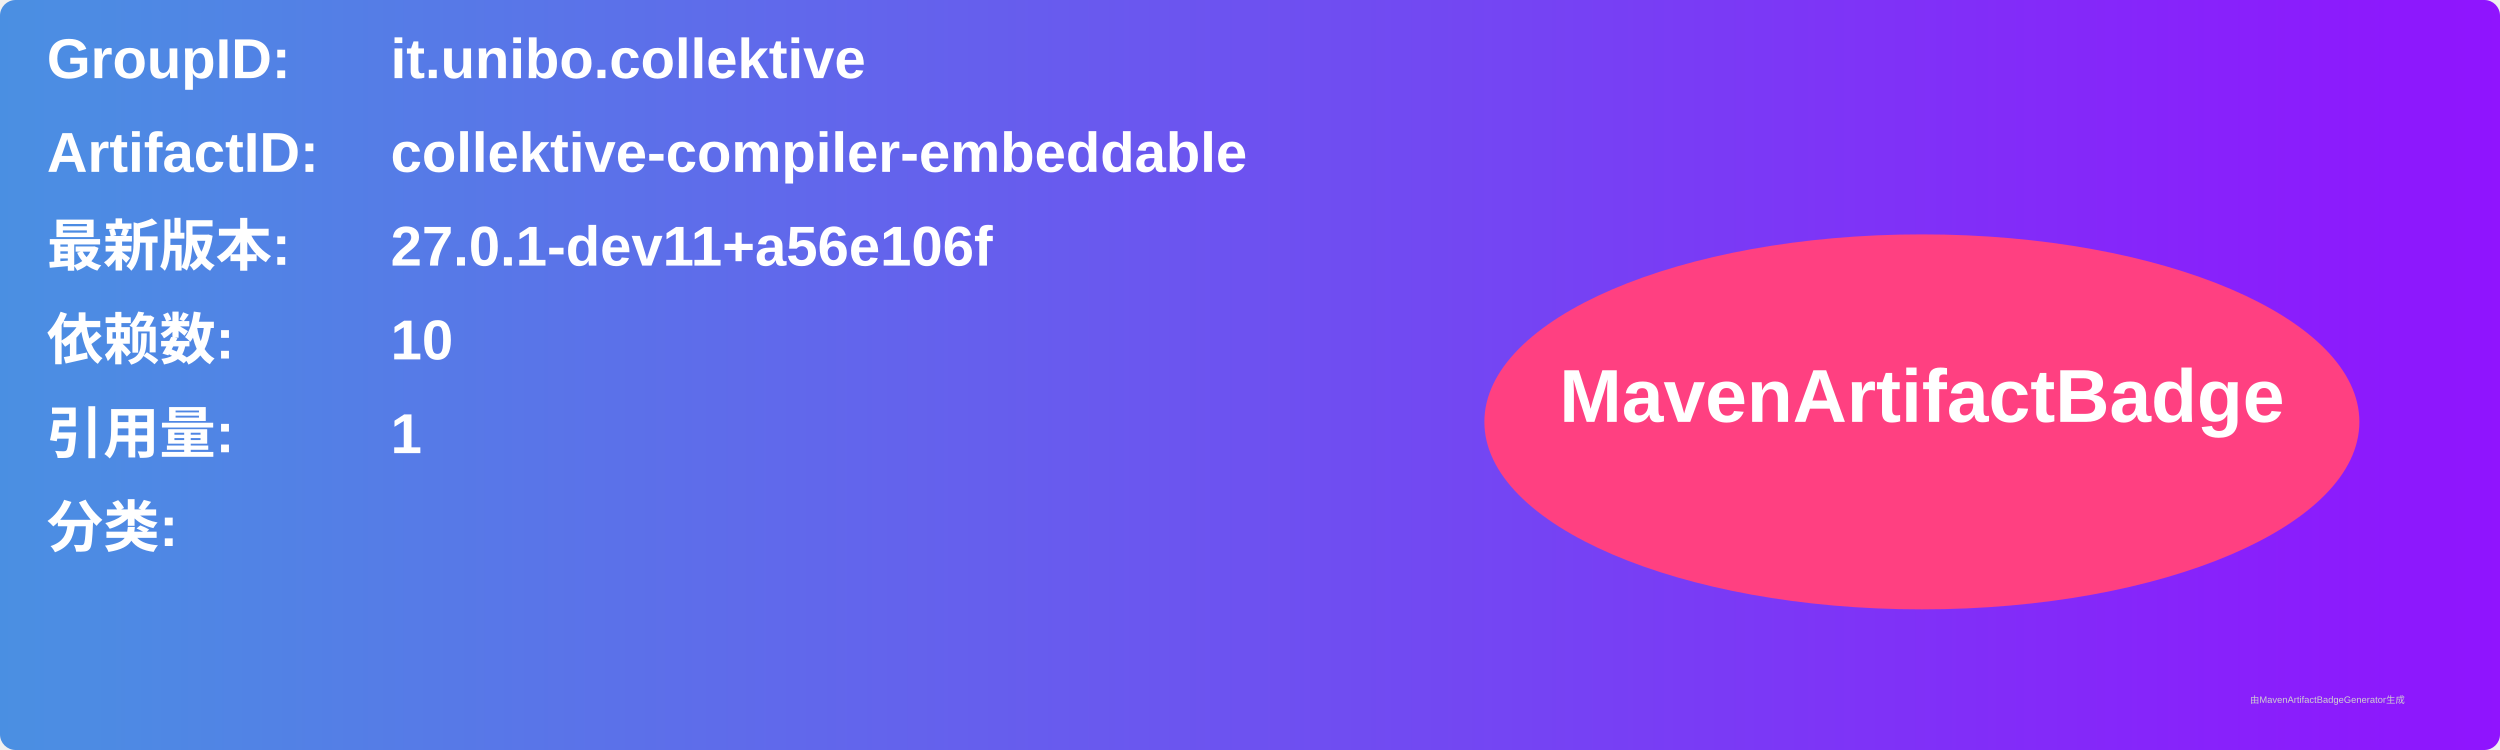
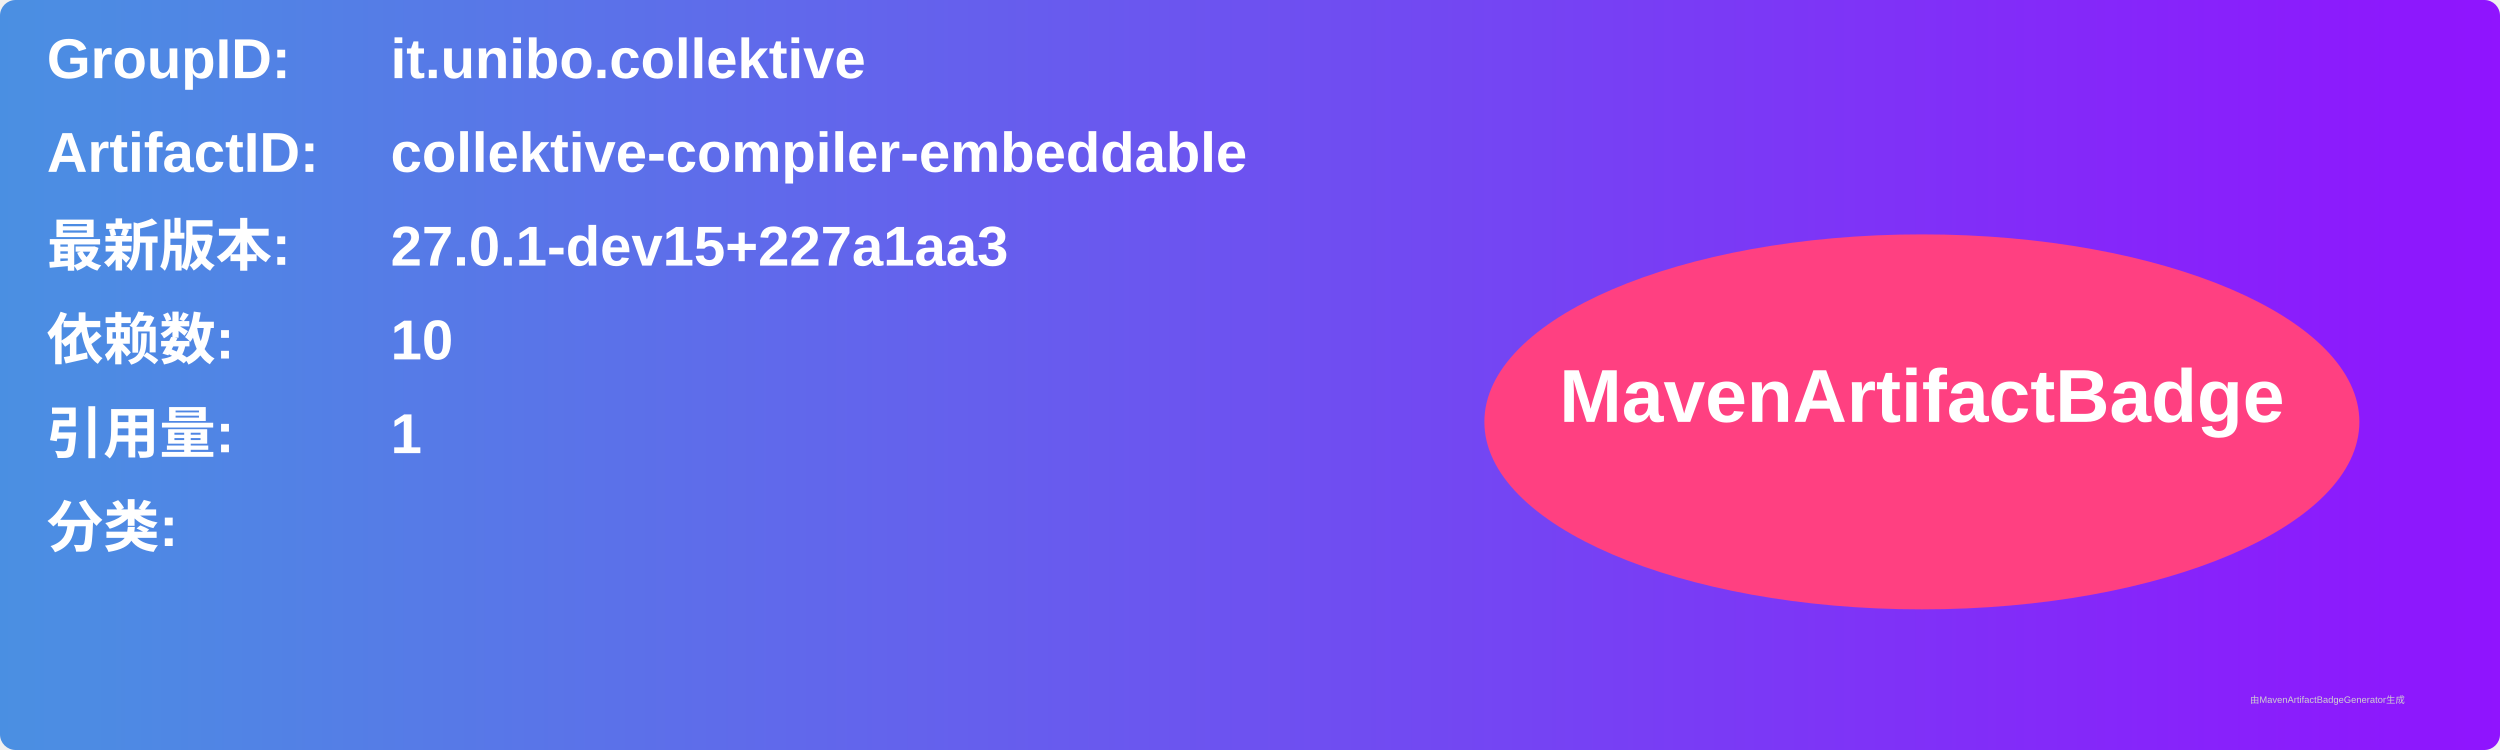
<svg xmlns="http://www.w3.org/2000/svg" width="800" height="240" viewBox="0 0 800 240">
  <linearGradient id="grad" x1="0%" y1="0%" x2="100%" y2="0%">
    <stop offset="0%" stop-color="#4a90e2" />
    <stop offset="100%" stop-color="#9013fe" />
  </linearGradient>
  <rect width="100%" height="100%" rx="5" ry="5" fill="url(#grad)" />
  <g transform="translate(15, 15)">
    <text x="0" y="10" font-family="Arial" font-size="18" fill="white" font-weight="bold" width="260">GroupID:</text>
    <text x="110" y="10" font-family="Arial" font-size="18" fill="white" font-weight="bold" width="460">it.unibo.collektive</text>
    <text x="0" y="40" font-family="Arial" font-size="18" fill="white" font-weight="bold" width="260">ArtifactID:</text>
    <text x="110" y="40" font-family="Arial" font-size="18" fill="white" font-weight="bold" width="460">collektive-compiler-embeddable</text>
    <text x="0" y="70" font-family="Arial" font-size="18" fill="white" font-weight="bold">最新版本:</text>
    <text x="110" y="70" font-family="Arial" font-size="18" fill="white" font-weight="bold">
-       <tspan font-weight="bold">27.0.1-dev11+a56e106f</tspan>
+       <tspan font-weight="bold">27.0.1-dev15+227a1aa3</tspan>
    </text>
    <text x="0" y="100" font-family="Arial" font-size="18" fill="white" font-weight="bold">依赖数: </text>
    <text x="110" y="100" font-family="Arial" font-size="18" fill="white">
      <tspan font-weight="bold">10</tspan>
    </text>
    <text x="0" y="130" font-family="Arial" font-size="18" fill="white" font-weight="bold">引用量: </text>
    <text x="110" y="130" font-family="Arial" font-size="18" fill="white">
      <tspan font-weight="bold">1</tspan>
    </text>
    <text x="0" y="160" font-family="Arial" font-size="18" fill="white" font-weight="bold">分类:</text>
    <text x="10" y="190" font-family="Arial" font-size="10" fill="white">
      <tspan font-weight="bold" />
    </text>
    <ellipse cx="600" cy="120" rx="140" ry="60" fill="#ff4081" />
    <text x="600" y="120" text-anchor="middle" font-family="Arial" font-size="24" fill="white" font-weight="bold">MavenArtifactBadge</text>
  </g>
  <text x="720" y="225" font-family="Arial" font-size="3" fill="#d0d0d0">由MavenArtifactBadgeGenerator生成</text>
</svg>
